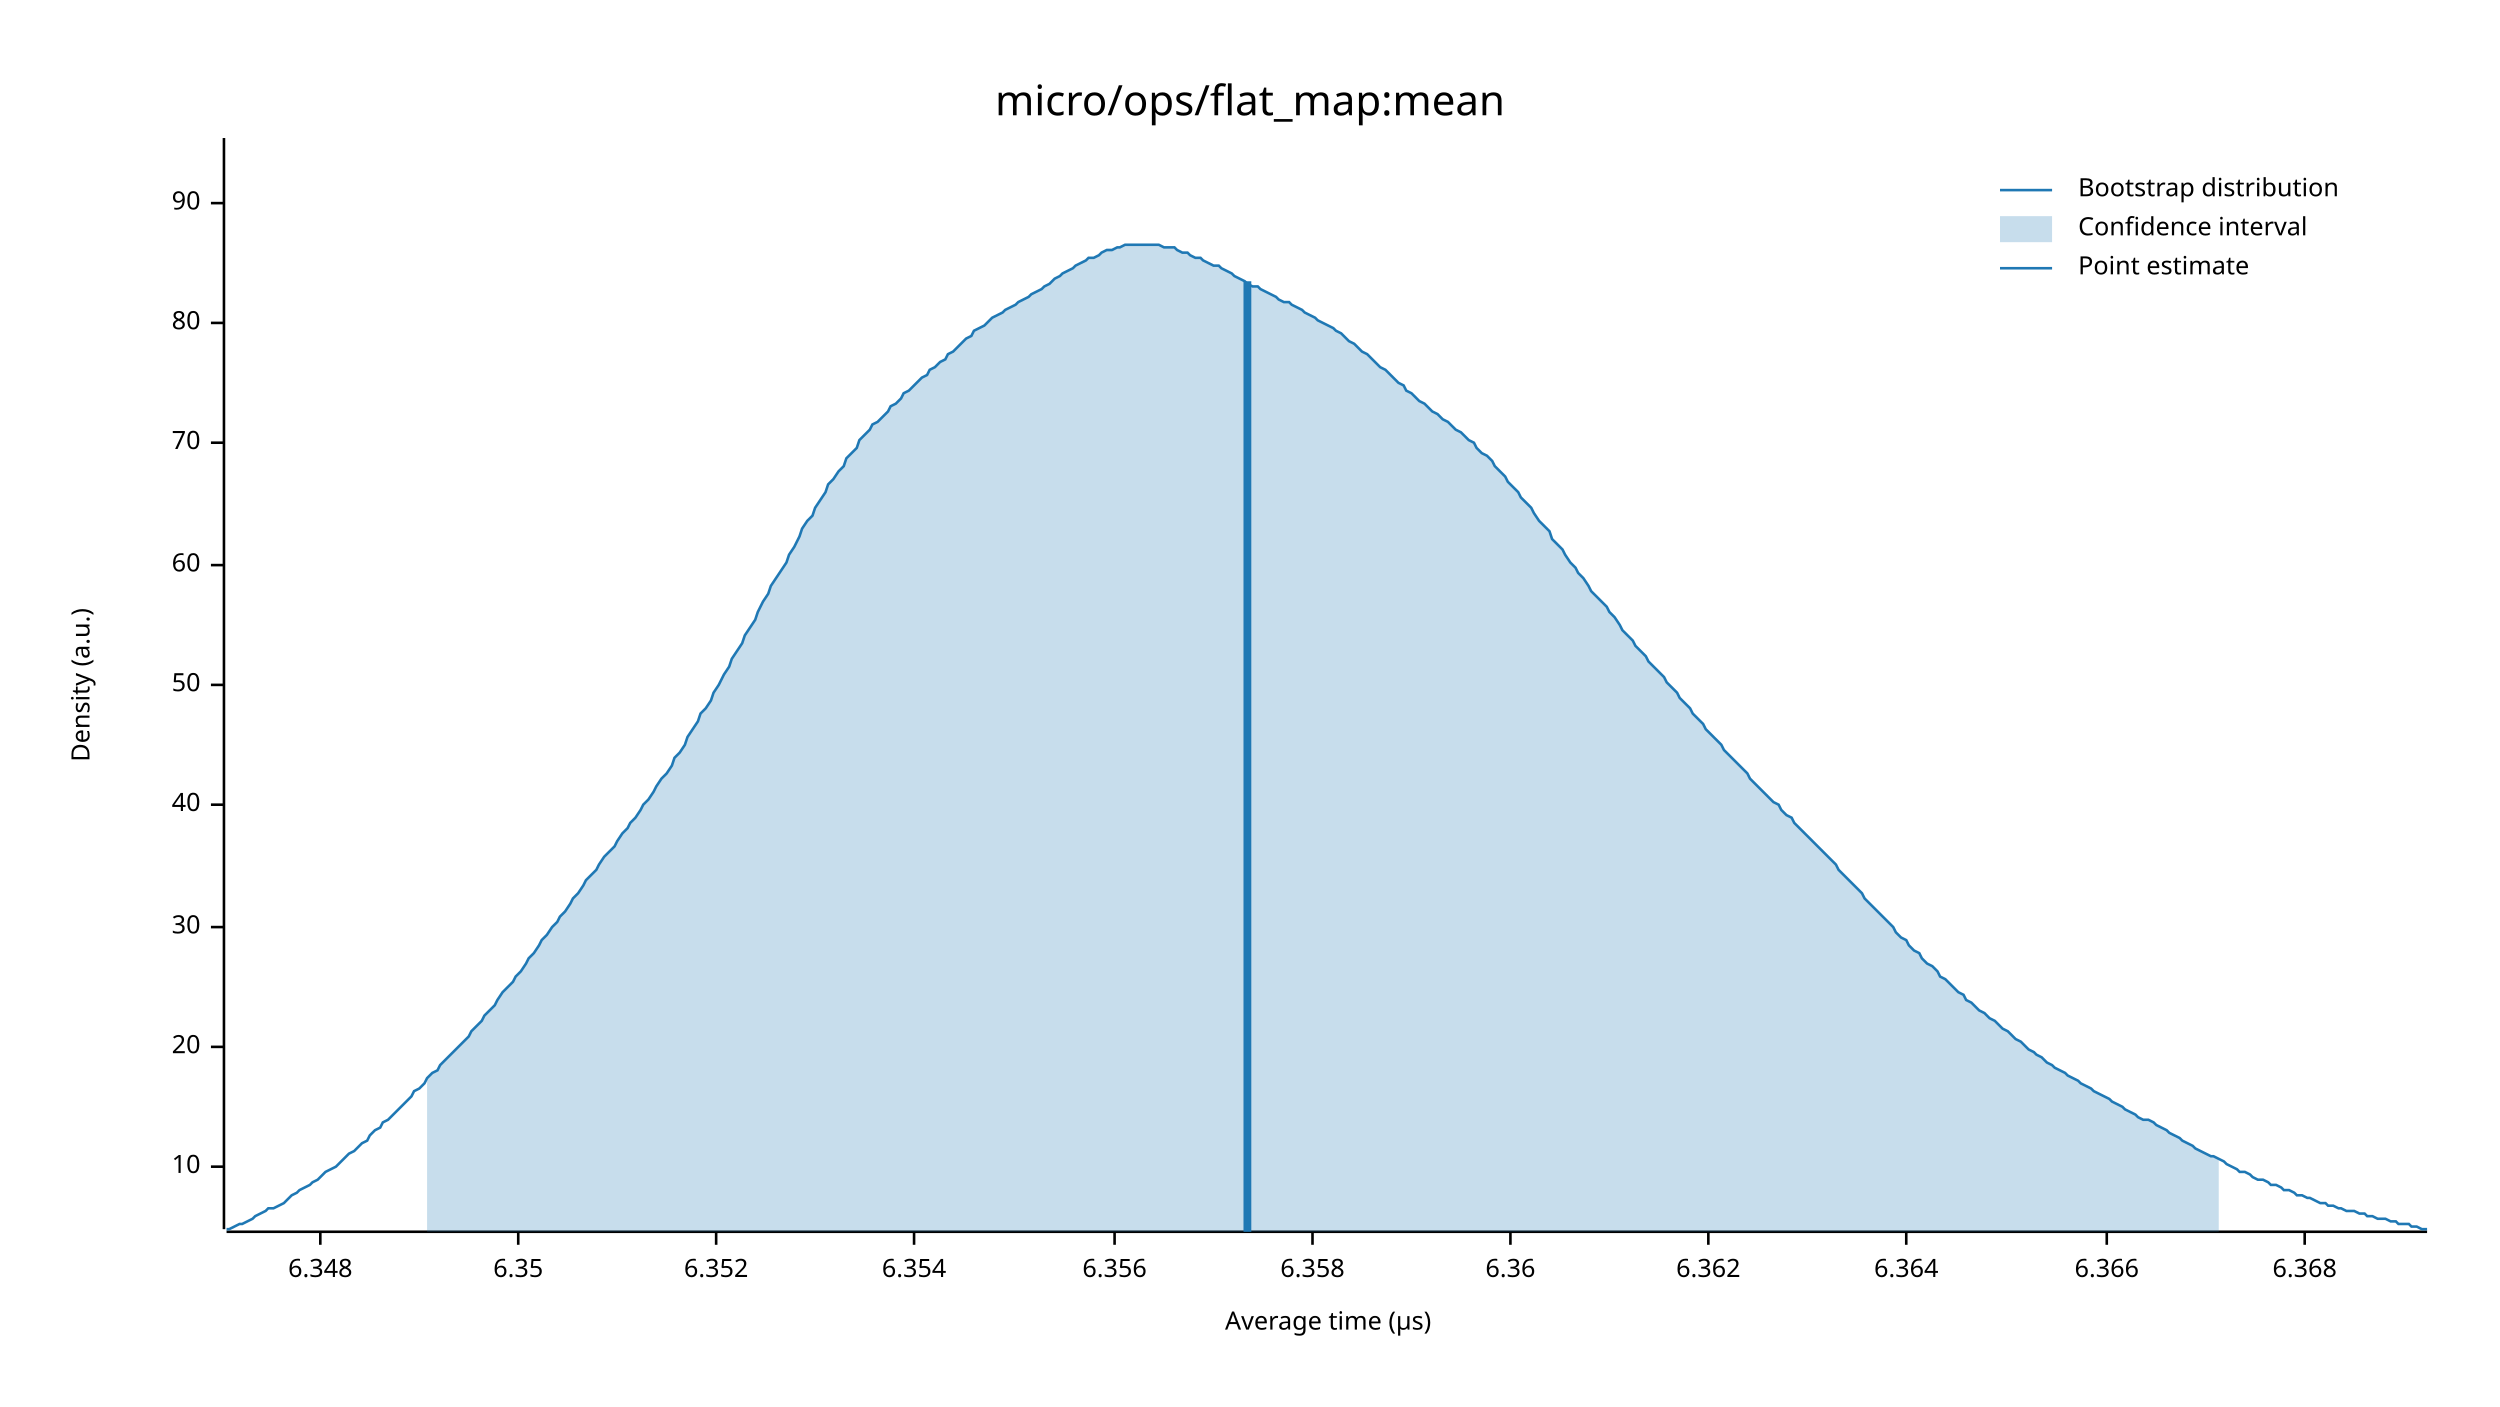
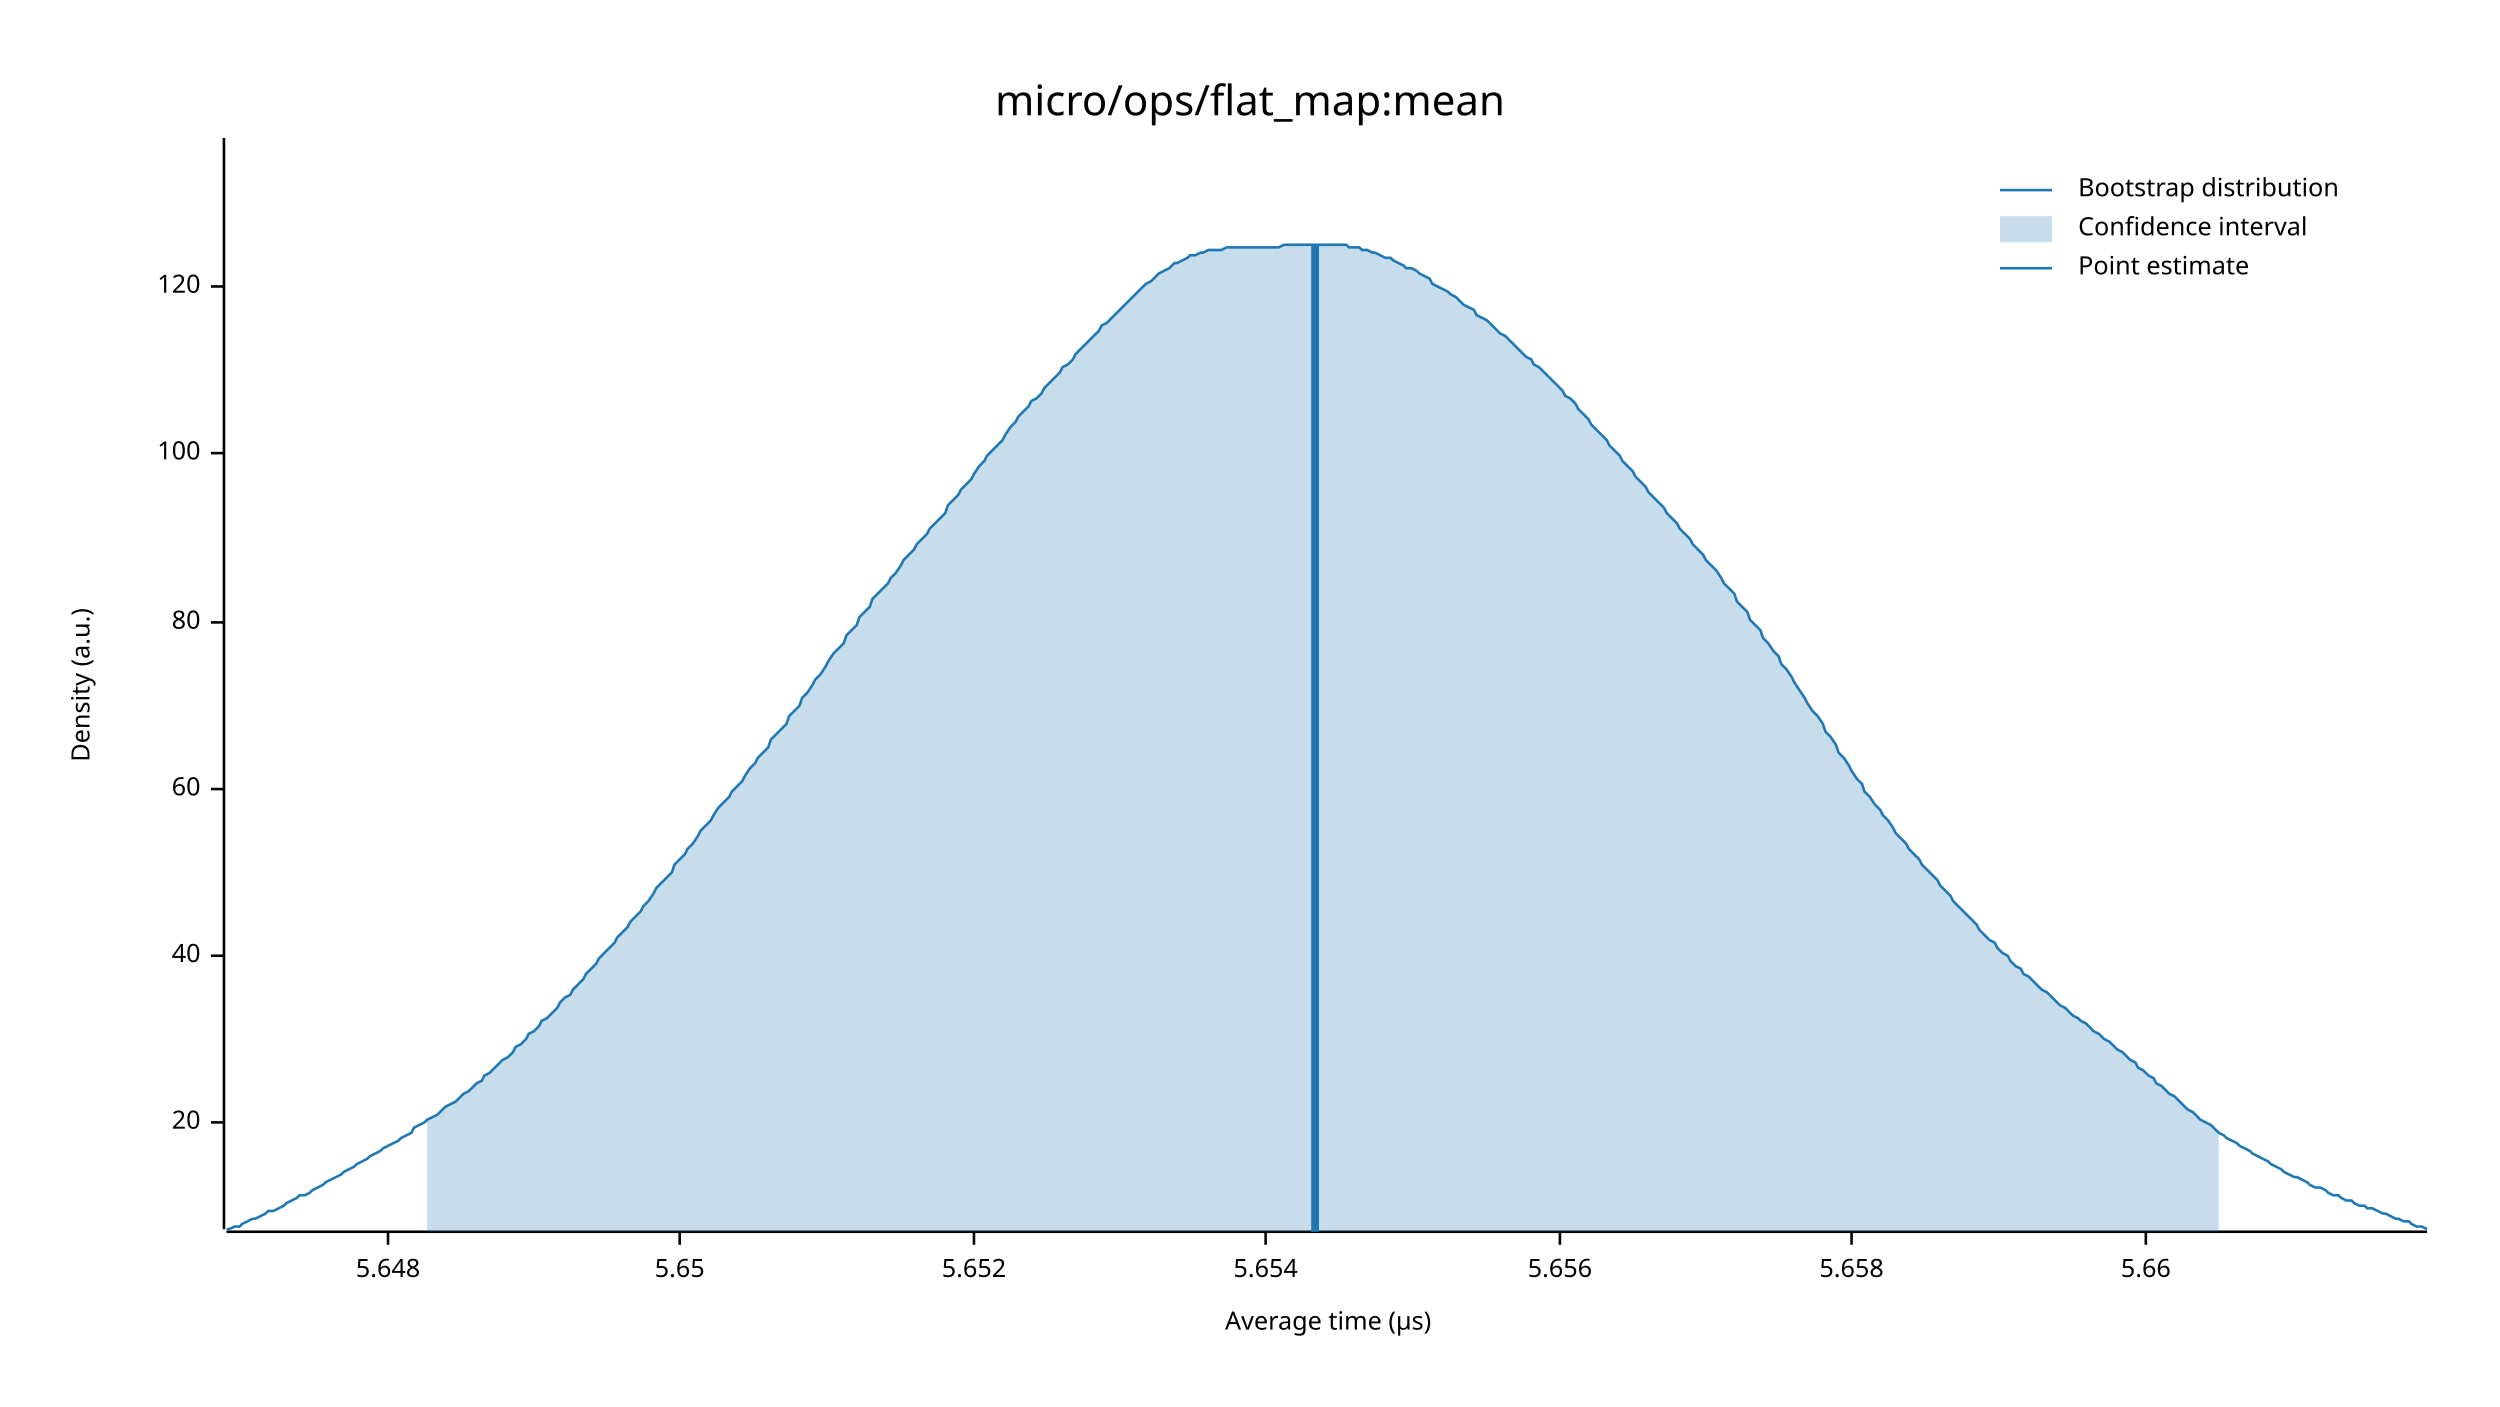
<svg xmlns="http://www.w3.org/2000/svg" width="960" height="540" viewBox="0 0 960 540">
  <text x="480" y="32" dy="0.76em" text-anchor="middle" font-family="sans-serif" font-size="16.129" opacity="1" fill="#000000">
micro/ops/flat_map:mean
</text>
  <text x="27" y="263" dy="0.76em" text-anchor="middle" font-family="sans-serif" font-size="9.677" opacity="1" fill="#000000" transform="rotate(270, 27, 263)">
Density (a.u.)
</text>
  <text x="510" y="513" dy="-0.5ex" text-anchor="middle" font-family="sans-serif" font-size="9.677" opacity="1" fill="#000000">
Average time (µs)
</text>
  <polyline fill="none" opacity="1" stroke="#000000" stroke-width="1" points="86,53 86,472 " />
-   <text x="77" y="448" dy="0.5ex" text-anchor="end" font-family="sans-serif" font-size="9.677" opacity="1" fill="#000000">
- 10
- </text>
-   <polyline fill="none" opacity="1" stroke="#000000" stroke-width="1" points="81,448 86,448 " />
-   <text x="77" y="402" dy="0.5ex" text-anchor="end" font-family="sans-serif" font-size="9.677" opacity="1" fill="#000000">
+   <text x="77" y="431" dy="0.5ex" text-anchor="end" font-family="sans-serif" font-size="9.677" opacity="1" fill="#000000">
20
</text>
-   <polyline fill="none" opacity="1" stroke="#000000" stroke-width="1" points="81,402 86,402 " />
-   <text x="77" y="356" dy="0.5ex" text-anchor="end" font-family="sans-serif" font-size="9.677" opacity="1" fill="#000000">
- 30
- </text>
-   <polyline fill="none" opacity="1" stroke="#000000" stroke-width="1" points="81,356 86,356 " />
-   <text x="77" y="309" dy="0.5ex" text-anchor="end" font-family="sans-serif" font-size="9.677" opacity="1" fill="#000000">
+   <polyline fill="none" opacity="1" stroke="#000000" stroke-width="1" points="81,431 86,431 " />
+   <text x="77" y="367" dy="0.5ex" text-anchor="end" font-family="sans-serif" font-size="9.677" opacity="1" fill="#000000">
40
</text>
-   <polyline fill="none" opacity="1" stroke="#000000" stroke-width="1" points="81,309 86,309 " />
-   <text x="77" y="263" dy="0.5ex" text-anchor="end" font-family="sans-serif" font-size="9.677" opacity="1" fill="#000000">
- 50
- </text>
-   <polyline fill="none" opacity="1" stroke="#000000" stroke-width="1" points="81,263 86,263 " />
-   <text x="77" y="217" dy="0.5ex" text-anchor="end" font-family="sans-serif" font-size="9.677" opacity="1" fill="#000000">
+   <polyline fill="none" opacity="1" stroke="#000000" stroke-width="1" points="81,367 86,367 " />
+   <text x="77" y="303" dy="0.5ex" text-anchor="end" font-family="sans-serif" font-size="9.677" opacity="1" fill="#000000">
60
</text>
-   <polyline fill="none" opacity="1" stroke="#000000" stroke-width="1" points="81,217 86,217 " />
-   <text x="77" y="170" dy="0.5ex" text-anchor="end" font-family="sans-serif" font-size="9.677" opacity="1" fill="#000000">
- 70
- </text>
-   <polyline fill="none" opacity="1" stroke="#000000" stroke-width="1" points="81,170 86,170 " />
-   <text x="77" y="124" dy="0.5ex" text-anchor="end" font-family="sans-serif" font-size="9.677" opacity="1" fill="#000000">
+   <polyline fill="none" opacity="1" stroke="#000000" stroke-width="1" points="81,303 86,303 " />
+   <text x="77" y="239" dy="0.5ex" text-anchor="end" font-family="sans-serif" font-size="9.677" opacity="1" fill="#000000">
80
</text>
-   <polyline fill="none" opacity="1" stroke="#000000" stroke-width="1" points="81,124 86,124 " />
-   <text x="77" y="78" dy="0.5ex" text-anchor="end" font-family="sans-serif" font-size="9.677" opacity="1" fill="#000000">
- 90
+   <polyline fill="none" opacity="1" stroke="#000000" stroke-width="1" points="81,239 86,239 " />
+   <text x="77" y="174" dy="0.5ex" text-anchor="end" font-family="sans-serif" font-size="9.677" opacity="1" fill="#000000">
+ 100
</text>
-   <polyline fill="none" opacity="1" stroke="#000000" stroke-width="1" points="81,78 86,78 " />
+   <polyline fill="none" opacity="1" stroke="#000000" stroke-width="1" points="81,174 86,174 " />
+   <text x="77" y="110" dy="0.5ex" text-anchor="end" font-family="sans-serif" font-size="9.677" opacity="1" fill="#000000">
+ 120
+ </text>
+   <polyline fill="none" opacity="1" stroke="#000000" stroke-width="1" points="81,110 86,110 " />
  <polyline fill="none" opacity="1" stroke="#000000" stroke-width="1" points="87,473 932,473 " />
-   <text x="123" y="483" dy="0.76em" text-anchor="middle" font-family="sans-serif" font-size="9.677" opacity="1" fill="#000000">
- 6.348
+   <text x="149" y="483" dy="0.76em" text-anchor="middle" font-family="sans-serif" font-size="9.677" opacity="1" fill="#000000">
+ 5.648
</text>
-   <polyline fill="none" opacity="1" stroke="#000000" stroke-width="1" points="123,473 123,478 " />
-   <text x="199" y="483" dy="0.76em" text-anchor="middle" font-family="sans-serif" font-size="9.677" opacity="1" fill="#000000">
- 6.35
+   <polyline fill="none" opacity="1" stroke="#000000" stroke-width="1" points="149,473 149,478 " />
+   <text x="261" y="483" dy="0.76em" text-anchor="middle" font-family="sans-serif" font-size="9.677" opacity="1" fill="#000000">
+ 5.65
</text>
-   <polyline fill="none" opacity="1" stroke="#000000" stroke-width="1" points="199,473 199,478 " />
-   <text x="275" y="483" dy="0.76em" text-anchor="middle" font-family="sans-serif" font-size="9.677" opacity="1" fill="#000000">
- 6.352
+   <polyline fill="none" opacity="1" stroke="#000000" stroke-width="1" points="261,473 261,478 " />
+   <text x="374" y="483" dy="0.76em" text-anchor="middle" font-family="sans-serif" font-size="9.677" opacity="1" fill="#000000">
+ 5.652
</text>
-   <polyline fill="none" opacity="1" stroke="#000000" stroke-width="1" points="275,473 275,478 " />
-   <text x="351" y="483" dy="0.76em" text-anchor="middle" font-family="sans-serif" font-size="9.677" opacity="1" fill="#000000">
- 6.354
+   <polyline fill="none" opacity="1" stroke="#000000" stroke-width="1" points="374,473 374,478 " />
+   <text x="486" y="483" dy="0.76em" text-anchor="middle" font-family="sans-serif" font-size="9.677" opacity="1" fill="#000000">
+ 5.654
</text>
-   <polyline fill="none" opacity="1" stroke="#000000" stroke-width="1" points="351,473 351,478 " />
-   <text x="428" y="483" dy="0.76em" text-anchor="middle" font-family="sans-serif" font-size="9.677" opacity="1" fill="#000000">
- 6.356
+   <polyline fill="none" opacity="1" stroke="#000000" stroke-width="1" points="486,473 486,478 " />
+   <text x="599" y="483" dy="0.76em" text-anchor="middle" font-family="sans-serif" font-size="9.677" opacity="1" fill="#000000">
+ 5.656
</text>
-   <polyline fill="none" opacity="1" stroke="#000000" stroke-width="1" points="428,473 428,478 " />
-   <text x="504" y="483" dy="0.76em" text-anchor="middle" font-family="sans-serif" font-size="9.677" opacity="1" fill="#000000">
- 6.358
+   <polyline fill="none" opacity="1" stroke="#000000" stroke-width="1" points="599,473 599,478 " />
+   <text x="711" y="483" dy="0.76em" text-anchor="middle" font-family="sans-serif" font-size="9.677" opacity="1" fill="#000000">
+ 5.658
</text>
-   <polyline fill="none" opacity="1" stroke="#000000" stroke-width="1" points="504,473 504,478 " />
-   <text x="580" y="483" dy="0.76em" text-anchor="middle" font-family="sans-serif" font-size="9.677" opacity="1" fill="#000000">
- 6.36
+   <polyline fill="none" opacity="1" stroke="#000000" stroke-width="1" points="711,473 711,478 " />
+   <text x="824" y="483" dy="0.76em" text-anchor="middle" font-family="sans-serif" font-size="9.677" opacity="1" fill="#000000">
+ 5.66
</text>
-   <polyline fill="none" opacity="1" stroke="#000000" stroke-width="1" points="580,473 580,478 " />
-   <text x="656" y="483" dy="0.76em" text-anchor="middle" font-family="sans-serif" font-size="9.677" opacity="1" fill="#000000">
- 6.362
- </text>
-   <polyline fill="none" opacity="1" stroke="#000000" stroke-width="1" points="656,473 656,478 " />
-   <text x="732" y="483" dy="0.76em" text-anchor="middle" font-family="sans-serif" font-size="9.677" opacity="1" fill="#000000">
- 6.364
- </text>
-   <polyline fill="none" opacity="1" stroke="#000000" stroke-width="1" points="732,473 732,478 " />
-   <text x="809" y="483" dy="0.76em" text-anchor="middle" font-family="sans-serif" font-size="9.677" opacity="1" fill="#000000">
- 6.366
- </text>
-   <polyline fill="none" opacity="1" stroke="#000000" stroke-width="1" points="809,473 809,478 " />
-   <text x="885" y="483" dy="0.76em" text-anchor="middle" font-family="sans-serif" font-size="9.677" opacity="1" fill="#000000">
- 6.368
- </text>
-   <polyline fill="none" opacity="1" stroke="#000000" stroke-width="1" points="885,473 885,478 " />
-   <polyline fill="none" opacity="1" stroke="#1F78B4" stroke-width="1" points="87,472 88,472 90,471 92,470 93,470 95,469 97,468 98,467 100,466 102,465 103,464 105,464 107,463 109,462 110,461 112,459 114,458 115,457 117,456 119,455 120,454 122,453 124,451 125,450 127,449 129,448 131,446 132,445 134,443 136,442 137,441 139,439 141,438 142,436 144,434 146,433 147,431 149,430 151,428 153,426 154,425 156,423 158,421 159,419 161,418 163,416 164,414 166,412 168,411 169,409 171,407 173,405 175,403 176,402 178,400 180,398 181,396 183,394 185,392 186,390 188,388 190,386 191,384 193,381 195,379 197,377 198,375 200,373 202,370 203,368 205,366 207,363 208,361 210,359 212,356 214,354 215,352 217,350 219,347 220,345 222,343 224,340 225,338 227,336 229,334 230,332 232,329 234,327 236,325 237,323 239,320 241,318 242,316 244,314 246,311 247,309 249,307 251,304 252,302 254,299 256,297 258,294 259,291 261,289 263,286 264,283 266,280 268,277 269,274 271,272 273,269 274,266 276,263 278,259 280,256 281,253 283,250 285,247 286,244 288,241 290,238 291,235 293,231 295,228 296,225 298,222 300,219 302,216 303,213 305,210 307,206 308,203 310,200 312,198 313,195 315,192 317,189 318,186 320,184 322,181 324,179 325,176 327,174 329,172 330,169 332,167 334,165 335,163 337,162 339,160 341,158 342,156 344,155 346,153 347,151 349,150 351,148 352,147 354,145 356,144 357,142 359,141 361,139 363,138 364,136 366,135 368,133 369,132 371,130 373,129 374,127 376,126 378,125 379,124 381,122 383,121 385,120 386,119 388,118 390,117 391,116 393,115 395,114 396,113 398,112 400,111 401,110 403,109 405,107 407,106 408,105 410,104 412,103 413,102 415,101 417,100 418,99 420,99 422,98 423,97 425,96 427,96 429,95 430,95 432,94 434,94 435,94 437,94 439,94 440,94 442,94 444,94 445,94 447,95 449,95 451,95 452,96 454,97 456,97 457,98 459,99 461,99 462,100 464,101 466,102 468,102 469,103 471,104 473,105 474,106 476,107 478,108 479,109 481,110 483,110 484,111 486,112 488,113 490,114 491,115 493,116 495,116 496,117 498,118 500,119 501,120 503,121 505,122 506,123 508,124 510,125 512,126 513,127 515,128 517,130 518,131 520,132 522,134 523,135 525,136 527,138 528,139 530,141 532,142 534,144 535,145 537,147 539,148 540,150 542,151 544,153 545,154 547,155 549,157 550,158 552,159 554,161 556,162 557,163 559,165 561,166 562,167 564,169 566,170 567,172 569,174 571,175 573,177 574,179 576,181 578,183 579,185 581,187 583,189 584,191 586,193 588,195 589,197 591,200 593,202 595,204 596,207 598,209 600,211 601,213 603,216 605,218 606,220 608,222 610,225 611,227 613,229 615,231 617,233 618,235 620,237 622,240 623,242 625,244 627,246 628,248 630,250 632,252 633,254 635,256 637,258 639,260 640,262 642,264 644,266 645,268 647,270 649,272 650,274 652,276 654,278 655,280 657,282 659,284 661,286 662,288 664,290 666,292 667,293 669,295 671,297 672,299 674,301 676,303 677,304 679,306 681,308 683,309 684,311 686,313 688,314 689,316 691,318 693,320 694,321 696,323 698,325 700,327 701,328 703,330 705,332 706,334 708,336 710,338 711,339 713,341 715,343 716,345 718,347 720,349 722,351 723,352 725,354 727,356 728,358 730,360 732,361 733,363 735,365 737,366 738,368 740,370 742,371 744,373 745,375 747,376 749,378 750,379 752,381 754,382 755,384 757,385 759,387 760,388 762,389 764,391 766,392 767,393 769,395 771,396 772,397 774,399 776,400 777,401 779,403 781,404 782,405 784,406 786,408 788,409 789,410 791,411 793,412 794,413 796,414 798,415 799,416 801,417 803,418 804,419 806,420 808,421 810,422 811,423 813,424 815,425 816,426 818,427 820,428 821,429 823,430 825,430 827,431 828,432 830,433 832,434 833,435 835,436 837,437 838,438 840,439 842,440 843,441 845,442 847,443 849,444 850,444 852,445 854,446 855,447 857,448 859,449 860,450 862,450 864,451 865,452 867,453 869,453 871,454 872,455 874,455 876,456 877,457 879,457 881,458 882,459 884,459 886,460 887,460 889,461 891,462 893,462 894,463 896,463 898,464 899,464 901,465 903,465 904,465 906,466 908,466 909,467 911,467 913,468 915,468 916,468 918,469 920,469 921,470 923,470 925,470 926,471 928,471 930,472 932,472 " />
-   <polygon opacity="0.25" fill="#1F78B4" points="164,414 166,412 168,411 169,409 171,407 173,405 175,403 176,402 178,400 180,398 181,396 183,394 185,392 186,390 188,388 190,386 191,384 193,381 195,379 197,377 198,375 200,373 202,370 203,368 205,366 207,363 208,361 210,359 212,356 214,354 215,352 217,350 219,347 220,345 222,343 224,340 225,338 227,336 229,334 230,332 232,329 234,327 236,325 237,323 239,320 241,318 242,316 244,314 246,311 247,309 249,307 251,304 252,302 254,299 256,297 258,294 259,291 261,289 263,286 264,283 266,280 268,277 269,274 271,272 273,269 274,266 276,263 278,259 280,256 281,253 283,250 285,247 286,244 288,241 290,238 291,235 293,231 295,228 296,225 298,222 300,219 302,216 303,213 305,210 307,206 308,203 310,200 312,198 313,195 315,192 317,189 318,186 320,184 322,181 324,179 325,176 327,174 329,172 330,169 332,167 334,165 335,163 337,162 339,160 341,158 342,156 344,155 346,153 347,151 349,150 351,148 352,147 354,145 356,144 357,142 359,141 361,139 363,138 364,136 366,135 368,133 369,132 371,130 373,129 374,127 376,126 378,125 379,124 381,122 383,121 385,120 386,119 388,118 390,117 391,116 393,115 395,114 396,113 398,112 400,111 401,110 403,109 405,107 407,106 408,105 410,104 412,103 413,102 415,101 417,100 418,99 420,99 422,98 423,97 425,96 427,96 429,95 430,95 432,94 434,94 435,94 437,94 439,94 440,94 442,94 444,94 445,94 447,95 449,95 451,95 452,96 454,97 456,97 457,98 459,99 461,99 462,100 464,101 466,102 468,102 469,103 471,104 473,105 474,106 476,107 478,108 479,109 481,110 483,110 484,111 486,112 488,113 490,114 491,115 493,116 495,116 496,117 498,118 500,119 501,120 503,121 505,122 506,123 508,124 510,125 512,126 513,127 515,128 517,130 518,131 520,132 522,134 523,135 525,136 527,138 528,139 530,141 532,142 534,144 535,145 537,147 539,148 540,150 542,151 544,153 545,154 547,155 549,157 550,158 552,159 554,161 556,162 557,163 559,165 561,166 562,167 564,169 566,170 567,172 569,174 571,175 573,177 574,179 576,181 578,183 579,185 581,187 583,189 584,191 586,193 588,195 589,197 591,200 593,202 595,204 596,207 598,209 600,211 601,213 603,216 605,218 606,220 608,222 610,225 611,227 613,229 615,231 617,233 618,235 620,237 622,240 623,242 625,244 627,246 628,248 630,250 632,252 633,254 635,256 637,258 639,260 640,262 642,264 644,266 645,268 647,270 649,272 650,274 652,276 654,278 655,280 657,282 659,284 661,286 662,288 664,290 666,292 667,293 669,295 671,297 672,299 674,301 676,303 677,304 679,306 681,308 683,309 684,311 686,313 688,314 689,316 691,318 693,320 694,321 696,323 698,325 700,327 701,328 703,330 705,332 706,334 708,336 710,338 711,339 713,341 715,343 716,345 718,347 720,349 722,351 723,352 725,354 727,356 728,358 730,360 732,361 733,363 735,365 737,366 738,368 740,370 742,371 744,373 745,375 747,376 749,378 750,379 752,381 754,382 755,384 757,385 759,387 760,388 762,389 764,391 766,392 767,393 769,395 771,396 772,397 774,399 776,400 777,401 779,403 781,404 782,405 784,406 786,408 788,409 789,410 791,411 793,412 794,413 796,414 798,415 799,416 801,417 803,418 804,419 806,420 808,421 810,422 811,423 813,424 815,425 816,426 818,427 820,428 821,429 823,430 825,430 827,431 828,432 830,433 832,434 833,435 835,436 837,437 838,438 840,439 842,440 843,441 845,442 847,443 849,444 850,444 852,445 852,473 164,473 " />
-   <polyline fill="none" opacity="1" stroke="#1F78B4" stroke-width="3" points="479,473 479,108 " />
+   <polyline fill="none" opacity="1" stroke="#000000" stroke-width="1" points="824,473 824,478 " />
+   <polyline fill="none" opacity="1" stroke="#1F78B4" stroke-width="1" points="87,472 88,472 90,471 92,471 93,470 95,469 97,468 98,468 100,467 102,466 103,465 105,465 107,464 109,463 110,462 112,461 114,460 115,459 117,459 119,458 120,457 122,456 124,455 125,454 127,453 129,452 131,451 132,450 134,449 136,448 137,447 139,446 141,445 142,444 144,443 146,442 147,441 149,440 151,439 153,438 154,437 156,436 158,435 159,433 161,432 163,431 164,430 166,429 168,428 169,427 171,425 173,424 175,423 176,422 178,420 180,419 181,418 183,416 185,415 186,413 188,412 190,410 191,409 193,407 195,406 197,404 198,402 200,401 202,399 203,397 205,396 207,394 208,392 210,391 212,389 214,387 215,385 217,383 219,382 220,380 222,378 224,376 225,374 227,372 229,370 230,368 232,366 234,364 236,362 237,360 239,358 241,356 242,354 244,352 246,350 247,348 249,346 251,343 252,341 254,339 256,337 258,335 259,332 261,330 263,328 264,326 266,324 268,321 269,319 271,317 273,315 274,313 276,310 278,308 280,306 281,304 283,302 285,300 286,298 288,295 290,293 291,291 293,289 295,287 296,284 298,282 300,280 302,278 303,275 305,273 307,271 308,268 310,266 312,263 313,261 315,259 317,256 318,254 320,251 322,249 324,247 325,244 327,242 329,240 330,237 332,235 334,233 335,230 337,228 339,226 341,224 342,222 344,220 346,217 347,215 349,213 351,211 352,209 354,207 356,205 357,203 359,201 361,199 363,197 364,194 366,192 368,190 369,188 371,186 373,184 374,182 376,179 378,177 379,175 381,173 383,171 385,169 386,167 388,164 390,162 391,160 393,158 395,156 396,154 398,153 400,151 401,149 403,147 405,145 407,143 408,141 410,140 412,138 413,136 415,134 417,132 418,131 420,129 422,127 423,125 425,124 427,122 429,120 430,119 432,117 434,115 435,114 437,112 439,110 440,109 442,108 444,106 445,105 447,104 449,103 451,101 452,101 454,100 456,99 457,98 459,98 461,97 462,97 464,96 466,96 468,96 469,96 471,95 473,95 474,95 476,95 478,95 479,95 481,95 483,95 484,95 486,95 488,95 490,95 491,95 493,94 495,94 496,94 498,94 500,94 501,94 503,94 505,94 506,94 508,94 510,94 512,94 513,94 515,94 517,94 518,95 520,95 522,95 523,96 525,96 527,97 528,97 530,98 532,99 534,99 535,100 537,101 539,102 540,103 542,103 544,104 545,105 547,106 549,107 550,109 552,110 554,111 556,112 557,113 559,114 561,116 562,117 564,118 566,119 567,121 569,122 571,123 573,125 574,126 576,128 578,129 579,130 581,132 583,134 584,135 586,137 588,138 589,140 591,141 593,143 595,145 596,146 598,148 600,150 601,152 603,153 605,155 606,157 608,159 610,161 611,163 613,165 615,167 617,169 618,171 620,173 622,175 623,177 625,179 627,181 628,183 630,185 632,187 633,189 635,191 637,193 639,195 640,197 642,199 644,201 645,203 647,205 649,207 650,209 652,211 654,213 655,215 657,217 659,219 661,222 662,224 664,226 666,228 667,231 669,233 671,235 672,238 674,240 676,242 677,245 679,247 681,250 683,252 684,255 686,257 688,260 689,262 691,265 693,268 694,270 696,273 698,275 700,278 701,281 703,283 705,286 706,289 708,291 710,294 711,296 713,299 715,301 716,304 718,306 720,309 722,311 723,313 725,315 727,318 728,320 730,322 732,324 733,326 735,328 737,330 738,332 740,334 742,336 744,338 745,340 747,342 749,344 750,346 752,348 754,350 755,351 757,353 759,355 760,357 762,359 764,361 766,362 767,364 769,366 771,367 772,369 774,371 776,372 777,374 779,375 781,377 782,378 784,380 786,381 788,383 789,384 791,386 793,387 794,388 796,390 798,391 799,392 801,393 803,395 804,396 806,397 808,399 810,400 811,401 813,403 815,404 816,405 818,407 820,408 821,410 823,411 825,413 827,414 828,416 830,417 832,419 833,420 835,421 837,423 838,424 840,426 842,427 843,428 845,430 847,431 849,432 850,433 852,435 854,436 855,437 857,438 859,439 860,440 862,441 864,442 865,443 867,444 869,445 871,446 872,447 874,448 876,449 877,450 879,451 881,452 882,452 884,453 886,454 887,455 889,456 891,456 893,457 894,458 896,459 898,459 899,460 901,461 903,461 904,462 906,463 908,463 909,464 911,464 913,465 915,466 916,466 918,467 920,468 921,468 923,469 925,469 926,470 928,471 930,471 932,472 " />
+   <polygon opacity="0.25" fill="#1F78B4" points="164,430 166,429 168,428 169,427 171,425 173,424 175,423 176,422 178,420 180,419 181,418 183,416 185,415 186,413 188,412 190,410 191,409 193,407 195,406 197,404 198,402 200,401 202,399 203,397 205,396 207,394 208,392 210,391 212,389 214,387 215,385 217,383 219,382 220,380 222,378 224,376 225,374 227,372 229,370 230,368 232,366 234,364 236,362 237,360 239,358 241,356 242,354 244,352 246,350 247,348 249,346 251,343 252,341 254,339 256,337 258,335 259,332 261,330 263,328 264,326 266,324 268,321 269,319 271,317 273,315 274,313 276,310 278,308 280,306 281,304 283,302 285,300 286,298 288,295 290,293 291,291 293,289 295,287 296,284 298,282 300,280 302,278 303,275 305,273 307,271 308,268 310,266 312,263 313,261 315,259 317,256 318,254 320,251 322,249 324,247 325,244 327,242 329,240 330,237 332,235 334,233 335,230 337,228 339,226 341,224 342,222 344,220 346,217 347,215 349,213 351,211 352,209 354,207 356,205 357,203 359,201 361,199 363,197 364,194 366,192 368,190 369,188 371,186 373,184 374,182 376,179 378,177 379,175 381,173 383,171 385,169 386,167 388,164 390,162 391,160 393,158 395,156 396,154 398,153 400,151 401,149 403,147 405,145 407,143 408,141 410,140 412,138 413,136 415,134 417,132 418,131 420,129 422,127 423,125 425,124 427,122 429,120 430,119 432,117 434,115 435,114 437,112 439,110 440,109 442,108 444,106 445,105 447,104 449,103 451,101 452,101 454,100 456,99 457,98 459,98 461,97 462,97 464,96 466,96 468,96 469,96 471,95 473,95 474,95 476,95 478,95 479,95 481,95 483,95 484,95 486,95 488,95 490,95 491,95 493,94 495,94 496,94 498,94 500,94 501,94 503,94 505,94 506,94 508,94 510,94 512,94 513,94 515,94 517,94 518,95 520,95 522,95 523,96 525,96 527,97 528,97 530,98 532,99 534,99 535,100 537,101 539,102 540,103 542,103 544,104 545,105 547,106 549,107 550,109 552,110 554,111 556,112 557,113 559,114 561,116 562,117 564,118 566,119 567,121 569,122 571,123 573,125 574,126 576,128 578,129 579,130 581,132 583,134 584,135 586,137 588,138 589,140 591,141 593,143 595,145 596,146 598,148 600,150 601,152 603,153 605,155 606,157 608,159 610,161 611,163 613,165 615,167 617,169 618,171 620,173 622,175 623,177 625,179 627,181 628,183 630,185 632,187 633,189 635,191 637,193 639,195 640,197 642,199 644,201 645,203 647,205 649,207 650,209 652,211 654,213 655,215 657,217 659,219 661,222 662,224 664,226 666,228 667,231 669,233 671,235 672,238 674,240 676,242 677,245 679,247 681,250 683,252 684,255 686,257 688,260 689,262 691,265 693,268 694,270 696,273 698,275 700,278 701,281 703,283 705,286 706,289 708,291 710,294 711,296 713,299 715,301 716,304 718,306 720,309 722,311 723,313 725,315 727,318 728,320 730,322 732,324 733,326 735,328 737,330 738,332 740,334 742,336 744,338 745,340 747,342 749,344 750,346 752,348 754,350 755,351 757,353 759,355 760,357 762,359 764,361 766,362 767,364 769,366 771,367 772,369 774,371 776,372 777,374 779,375 781,377 782,378 784,380 786,381 788,383 789,384 791,386 793,387 794,388 796,390 798,391 799,392 801,393 803,395 804,396 806,397 808,399 810,400 811,401 813,403 815,404 816,405 818,407 820,408 821,410 823,411 825,413 827,414 828,416 830,417 832,419 833,420 835,421 837,423 838,424 840,426 842,427 843,428 845,430 847,431 849,432 850,433 852,435 852,473 164,473 " />
+   <polyline fill="none" opacity="1" stroke="#1F78B4" stroke-width="3" points="505,473 505,94 " />
  <text x="798" y="68" dy="0.76em" text-anchor="start" font-family="sans-serif" font-size="9.677" opacity="1" fill="#000000">
Bootstrap distribution
</text>
  <text x="798" y="83" dy="0.76em" text-anchor="start" font-family="sans-serif" font-size="9.677" opacity="1" fill="#000000">
Confidence interval
</text>
  <text x="798" y="98" dy="0.76em" text-anchor="start" font-family="sans-serif" font-size="9.677" opacity="1" fill="#000000">
Point estimate
</text>
  <polyline fill="none" opacity="1" stroke="#1F78B4" stroke-width="1" points="768,73 788,73 " />
  <rect x="768" y="83" width="20" height="10" opacity="0.25" fill="#1F78B4" stroke="none" />
  <polyline fill="none" opacity="1" stroke="#1F78B4" stroke-width="1" points="768,103 788,103 " />
</svg>
